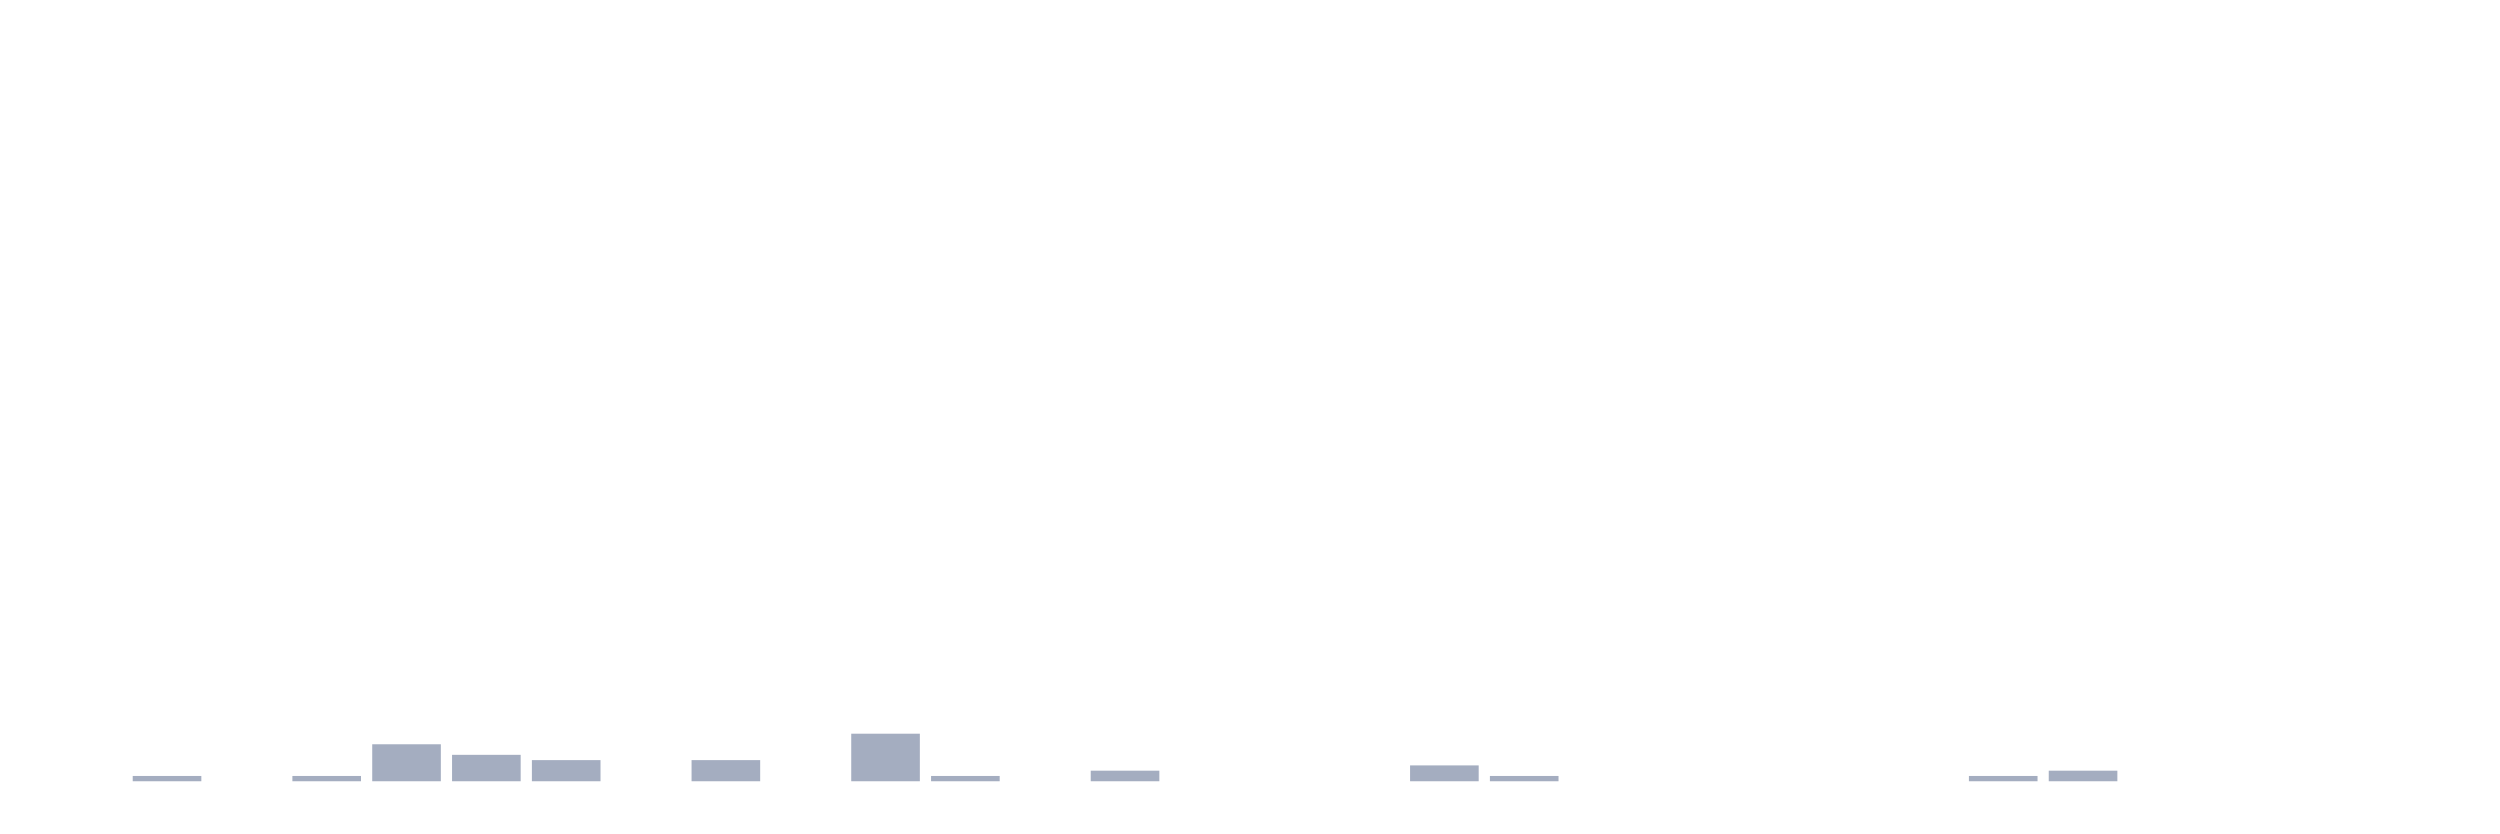
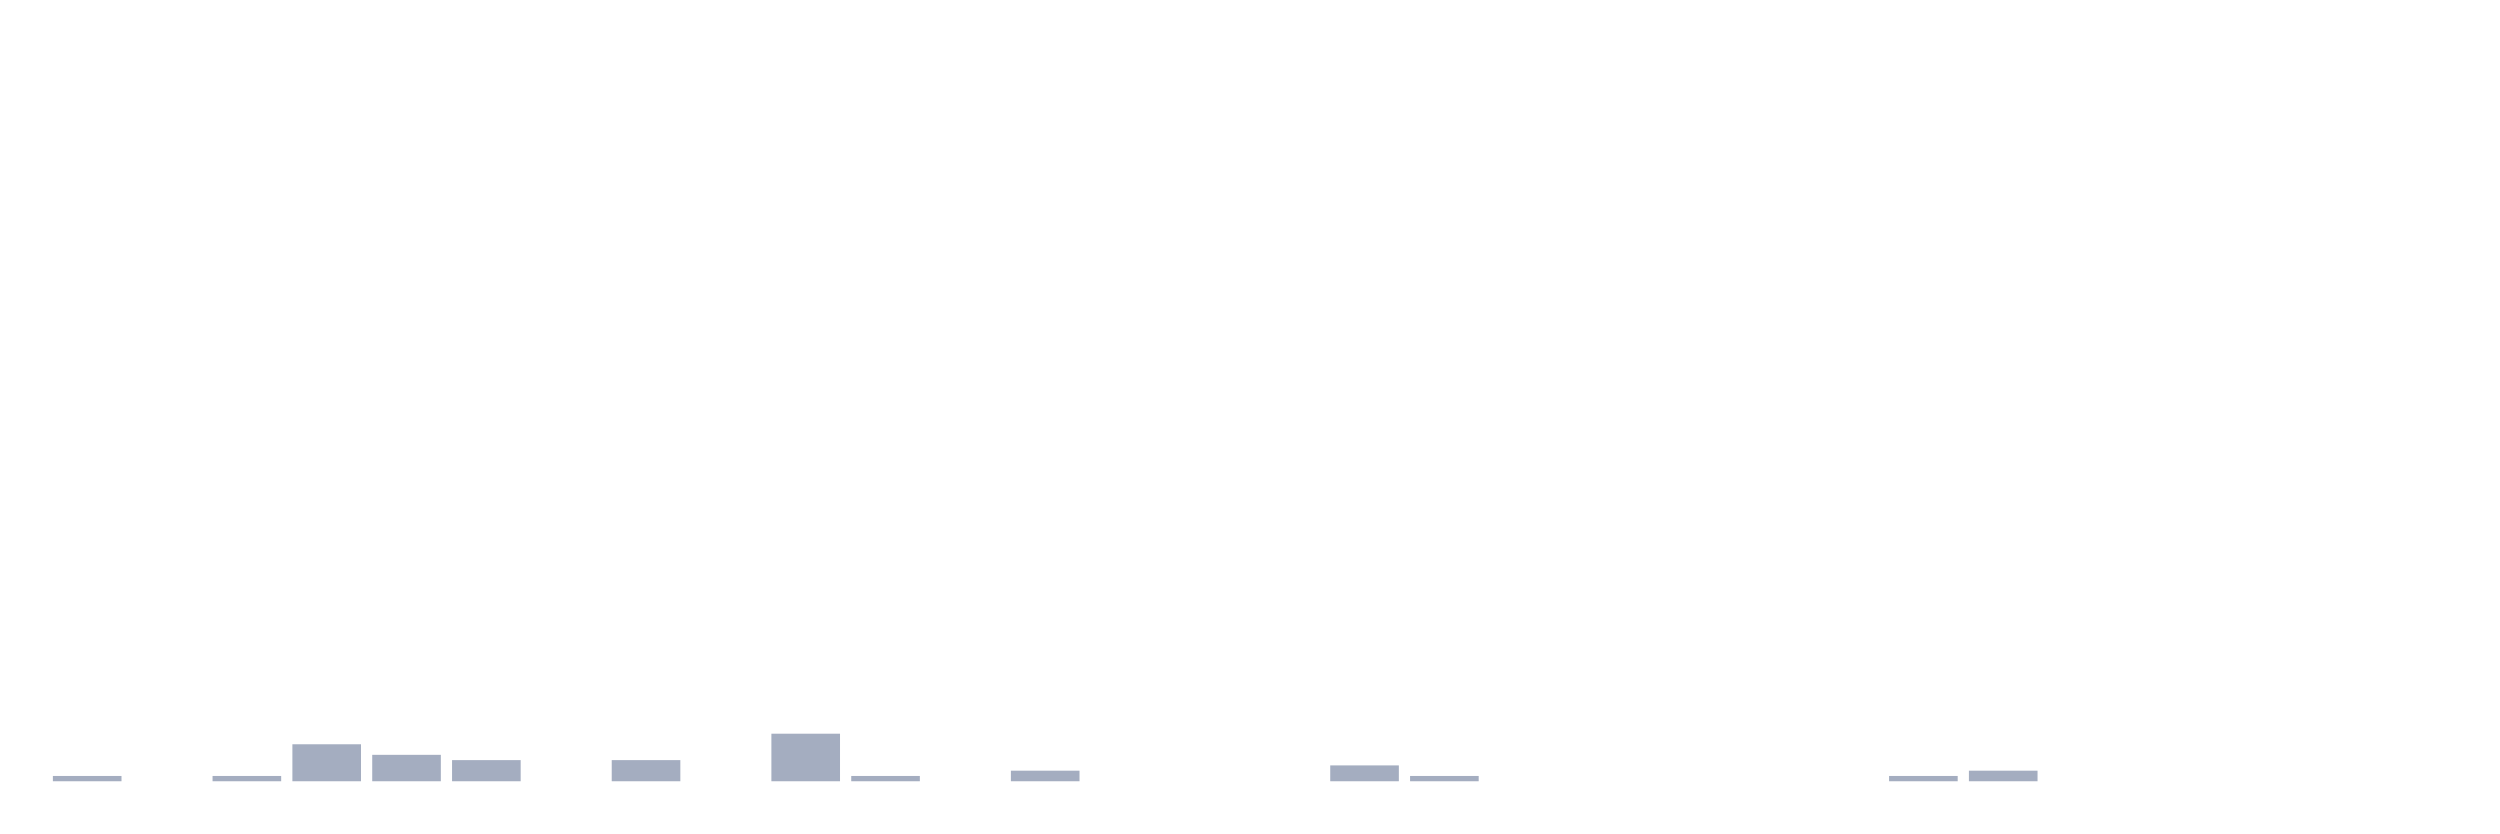
<svg xmlns="http://www.w3.org/2000/svg" viewBox="0 0 480 160">
  <g transform="translate(10,10)">
-     <rect class="bar" x="0.153" width="13.175" y="140" height="0" fill="rgb(164,173,192)" />
-     <rect class="bar" x="15.482" width="13.175" y="138.986" height="1.014" fill="rgb(164,173,192)" />
-     <rect class="bar" x="30.81" width="13.175" y="140" height="0" fill="rgb(164,173,192)" />
-     <rect class="bar" x="46.138" width="13.175" y="138.986" height="1.014" fill="rgb(164,173,192)" />
-     <rect class="bar" x="61.466" width="13.175" y="132.899" height="7.101" fill="rgb(164,173,192)" />
-     <rect class="bar" x="76.794" width="13.175" y="134.928" height="5.072" fill="rgb(164,173,192)" />
-     <rect class="bar" x="92.123" width="13.175" y="135.942" height="4.058" fill="rgb(164,173,192)" />
-     <rect class="bar" x="107.451" width="13.175" y="140" height="0" fill="rgb(164,173,192)" />
-     <rect class="bar" x="122.779" width="13.175" y="135.942" height="4.058" fill="rgb(164,173,192)" />
-     <rect class="bar" x="138.107" width="13.175" y="140" height="0" fill="rgb(164,173,192)" />
-     <rect class="bar" x="153.436" width="13.175" y="130.87" height="9.13" fill="rgb(164,173,192)" />
-     <rect class="bar" x="168.764" width="13.175" y="138.986" height="1.014" fill="rgb(164,173,192)" />
-     <rect class="bar" x="184.092" width="13.175" y="140" height="0" fill="rgb(164,173,192)" />
-     <rect class="bar" x="199.42" width="13.175" y="137.971" height="2.029" fill="rgb(164,173,192)" />
+     <rect class="bar" x="0.153" width="13.175" y="138.986" height="1.014" fill="rgb(164,173,192)" />
+     <rect class="bar" x="15.482" width="13.175" y="140" height="0" fill="rgb(164,173,192)" />
+     <rect class="bar" x="30.81" width="13.175" y="138.986" height="1.014" fill="rgb(164,173,192)" />
+     <rect class="bar" x="46.138" width="13.175" y="132.899" height="7.101" fill="rgb(164,173,192)" />
+     <rect class="bar" x="61.466" width="13.175" y="134.928" height="5.072" fill="rgb(164,173,192)" />
+     <rect class="bar" x="76.794" width="13.175" y="135.942" height="4.058" fill="rgb(164,173,192)" />
+     <rect class="bar" x="92.123" width="13.175" y="140" height="0" fill="rgb(164,173,192)" />
+     <rect class="bar" x="107.451" width="13.175" y="135.942" height="4.058" fill="rgb(164,173,192)" />
+     <rect class="bar" x="122.779" width="13.175" y="140" height="0" fill="rgb(164,173,192)" />
+     <rect class="bar" x="138.107" width="13.175" y="130.87" height="9.13" fill="rgb(164,173,192)" />
+     <rect class="bar" x="153.436" width="13.175" y="138.986" height="1.014" fill="rgb(164,173,192)" />
+     <rect class="bar" x="168.764" width="13.175" y="140" height="0" fill="rgb(164,173,192)" />
+     <rect class="bar" x="184.092" width="13.175" y="137.971" height="2.029" fill="rgb(164,173,192)" />
+     <rect class="bar" x="199.42" width="13.175" y="140" height="0" fill="rgb(164,173,192)" />
    <rect class="bar" x="214.748" width="13.175" y="140" height="0" fill="rgb(164,173,192)" />
    <rect class="bar" x="230.077" width="13.175" y="140" height="0" fill="rgb(164,173,192)" />
-     <rect class="bar" x="245.405" width="13.175" y="140" height="0" fill="rgb(164,173,192)" />
-     <rect class="bar" x="260.733" width="13.175" y="136.957" height="3.043" fill="rgb(164,173,192)" />
-     <rect class="bar" x="276.061" width="13.175" y="138.986" height="1.014" fill="rgb(164,173,192)" />
+     <rect class="bar" x="245.405" width="13.175" y="136.957" height="3.043" fill="rgb(164,173,192)" />
+     <rect class="bar" x="260.733" width="13.175" y="138.986" height="1.014" fill="rgb(164,173,192)" />
+     <rect class="bar" x="276.061" width="13.175" y="140" height="0" fill="rgb(164,173,192)" />
    <rect class="bar" x="291.39" width="13.175" y="140" height="0" fill="rgb(164,173,192)" />
    <rect class="bar" x="306.718" width="13.175" y="140" height="0" fill="rgb(164,173,192)" />
    <rect class="bar" x="322.046" width="13.175" y="140" height="0" fill="rgb(164,173,192)" />
    <rect class="bar" x="337.374" width="13.175" y="140" height="0" fill="rgb(164,173,192)" />
-     <rect class="bar" x="352.702" width="13.175" y="140" height="0" fill="rgb(164,173,192)" />
-     <rect class="bar" x="368.031" width="13.175" y="138.986" height="1.014" fill="rgb(164,173,192)" />
-     <rect class="bar" x="383.359" width="13.175" y="137.971" height="2.029" fill="rgb(164,173,192)" />
+     <rect class="bar" x="352.702" width="13.175" y="138.986" height="1.014" fill="rgb(164,173,192)" />
+     <rect class="bar" x="368.031" width="13.175" y="137.971" height="2.029" fill="rgb(164,173,192)" />
+     <rect class="bar" x="383.359" width="13.175" y="140" height="0" fill="rgb(164,173,192)" />
    <rect class="bar" x="398.687" width="13.175" y="140" height="0" fill="rgb(164,173,192)" />
    <rect class="bar" x="414.015" width="13.175" y="140" height="0" fill="rgb(164,173,192)" />
    <rect class="bar" x="429.344" width="13.175" y="140" height="0" fill="rgb(164,173,192)" />
    <rect class="bar" x="444.672" width="13.175" y="140" height="0" fill="rgb(164,173,192)" />
  </g>
</svg>
